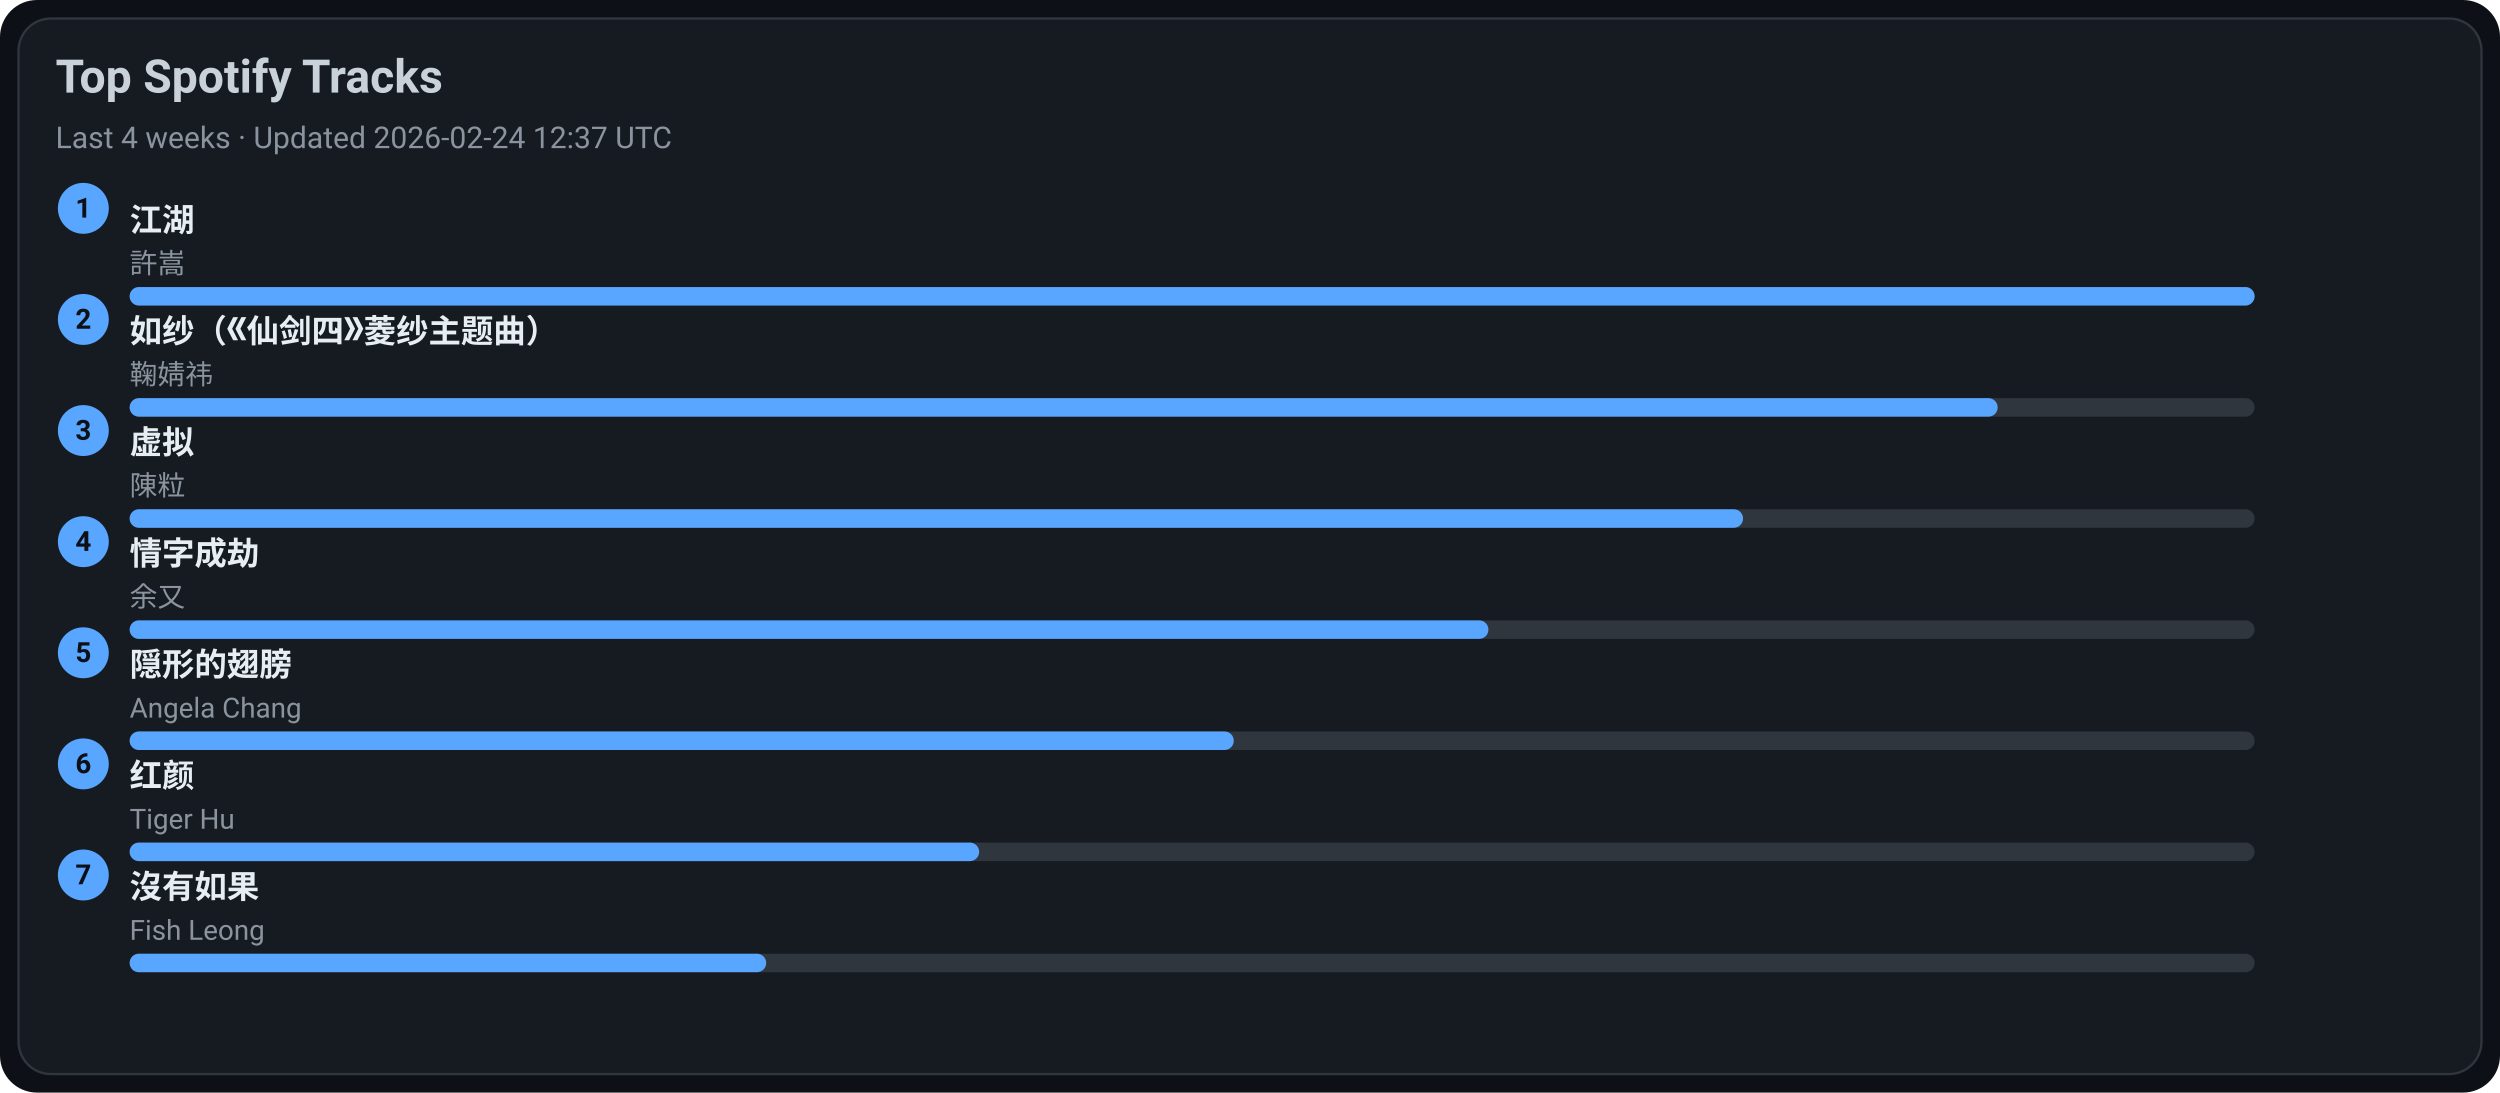
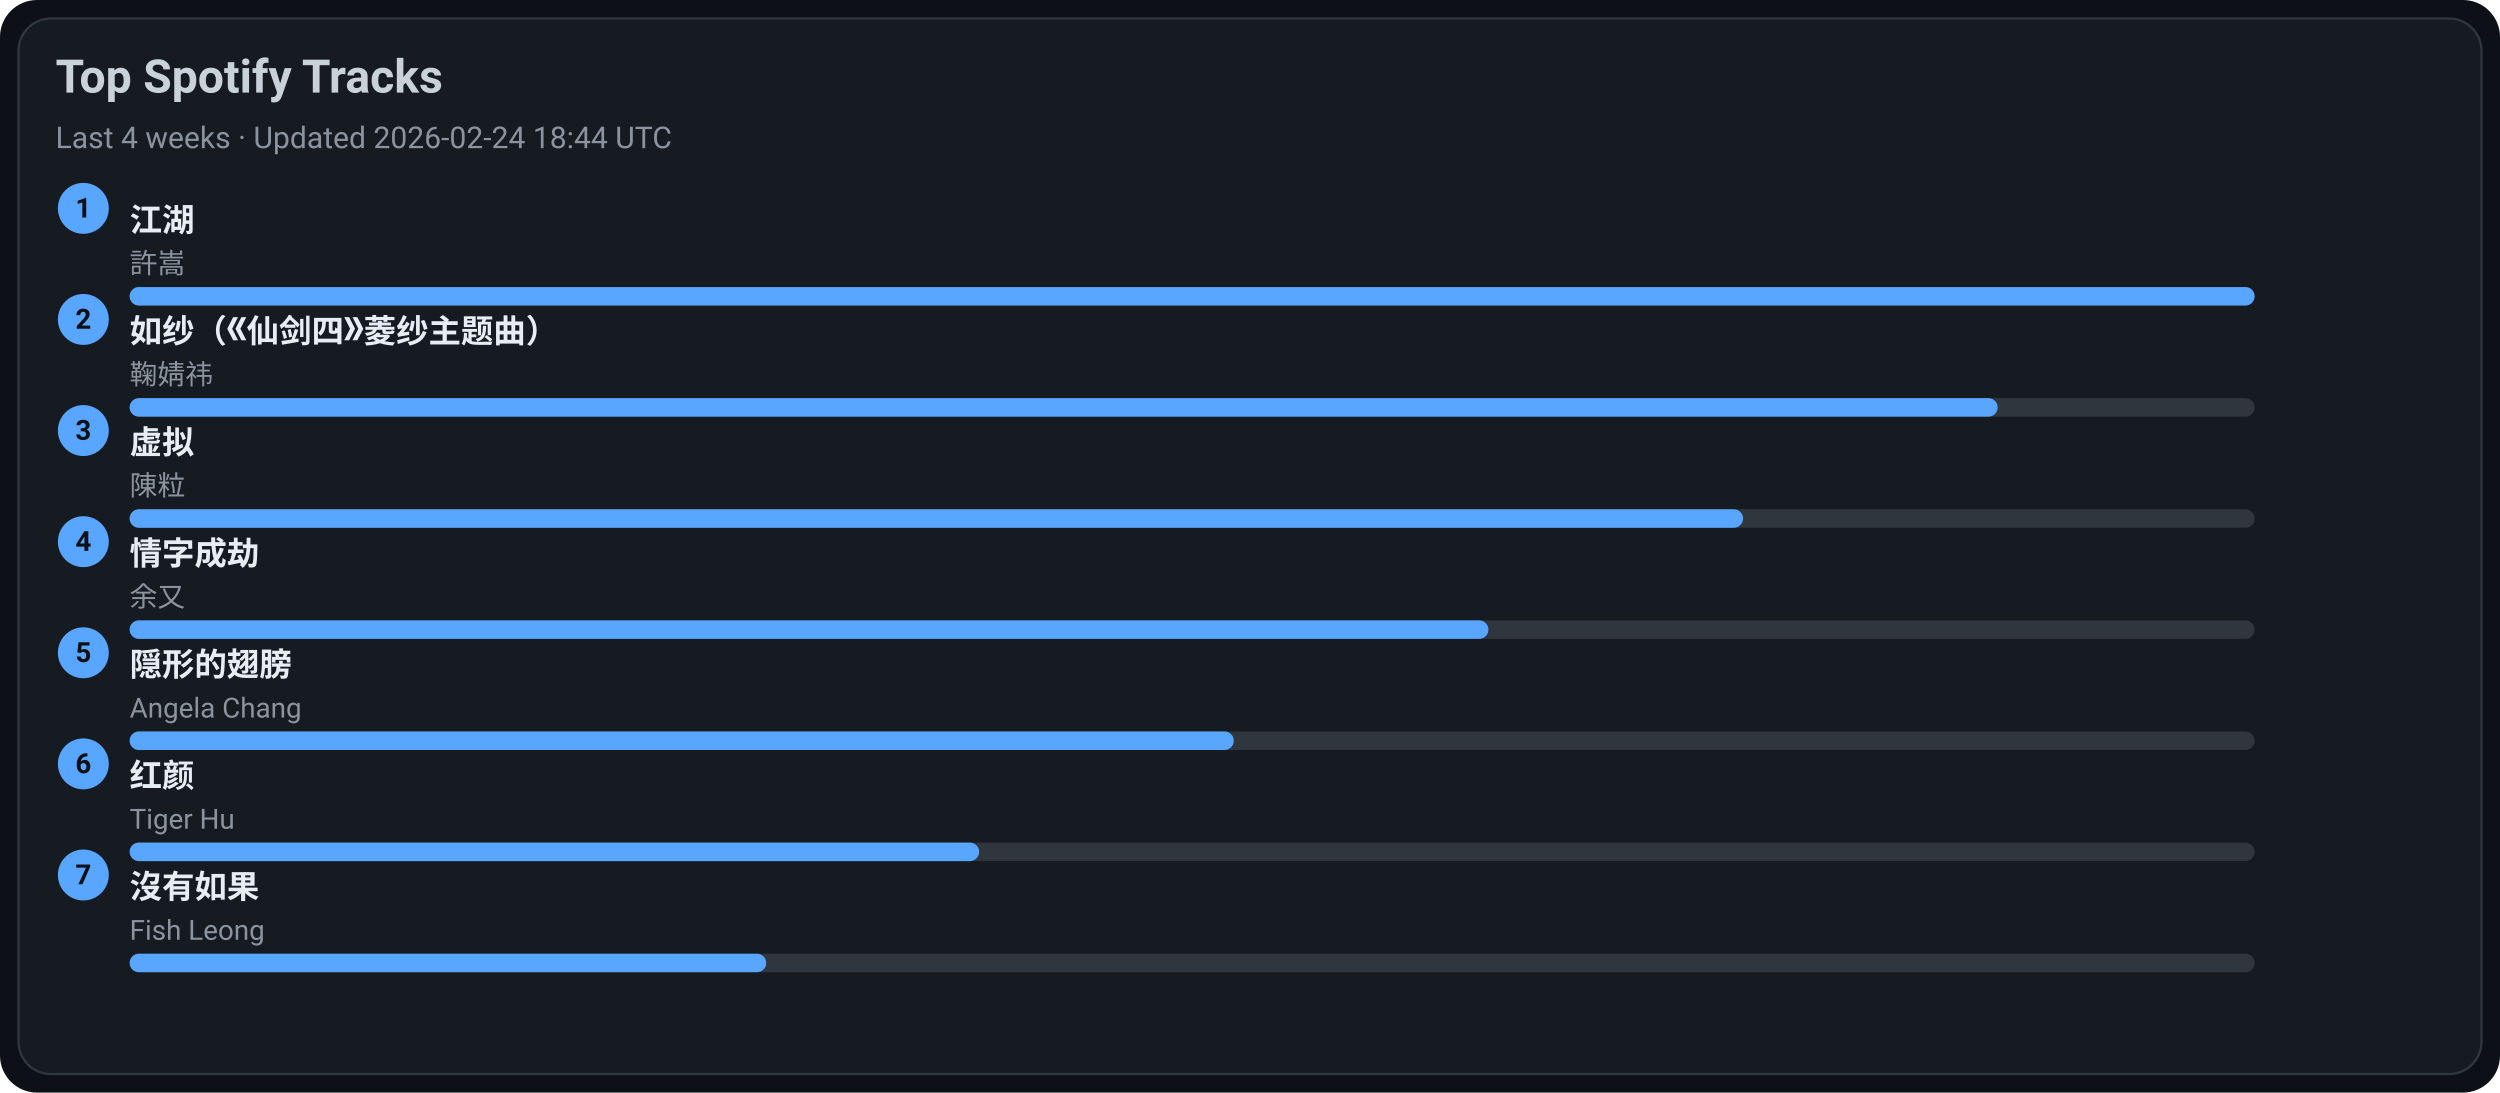
<svg xmlns="http://www.w3.org/2000/svg" width="1080" height="472" viewBox="0 0 1080 472">
  <style>text{font-family:-apple-system,BlinkMacSystemFont,Segoe UI,Roboto,Ubuntu,Helvetica Neue,Arial,Noto Sans,sans-serif}</style>
  <rect width="1080" height="472" rx="16" fill="#0d1117" />
  <rect x="8" y="8" width="1064" height="456" rx="14" fill="#161b22" stroke="#30363d" />
  <text x="24" y="40" font-size="20" fill="#c9d1d9" font-weight="600">Top Spotify Tracks</text>
-   <text x="24" y="64" font-size="13" fill="#8b949e">Last 4 weeks · Updated 2026-02-24 12:37 UTC</text>
+   <text x="24" y="64" font-size="13" fill="#8b949e">Last 4 weeks · Updated 2026-02-24 18:44 UTC</text>
  <circle cx="36" cy="90" r="11" fill="#58a6ff" />
  <text x="36" y="94" text-anchor="middle" font-size="12" fill="#0d1117" font-weight="700">1</text>
  <a href="https://open.spotify.com/track/03PCdwqajii1xgp7WIozzC" target="_blank" rel="noopener noreferrer">
    <text x="56" y="100" font-size="14" fill="#e6edf3" font-weight="600">江湖</text>
  </a>
  <text x="56" y="118" font-size="12" fill="#8b949e">許嵩</text>
  <rect x="56" y="124" width="918" height="8" rx="4" fill="#30363d" />
  <rect x="56" y="124" width="918" height="8" rx="4" fill="#58a6ff" />
  <circle cx="36" cy="138" r="11" fill="#58a6ff" />
  <text x="36" y="142" text-anchor="middle" font-size="12" fill="#0d1117" font-weight="700">2</text>
  <a href="https://open.spotify.com/track/69FUNgvEVkNbHq43lgvdme" target="_blank" rel="noopener noreferrer">
    <text x="56" y="148" font-size="14" fill="#e6edf3" font-weight="600">如纱（《仙剑四》菱纱主题曲）</text>
  </a>
  <text x="56" y="166" font-size="12" fill="#8b949e">鞠婧祎</text>
  <rect x="56" y="172" width="918" height="8" rx="4" fill="#30363d" />
  <rect x="56" y="172" width="807" height="8" rx="4" fill="#58a6ff" />
  <circle cx="36" cy="186" r="11" fill="#58a6ff" />
  <text x="36" y="190" text-anchor="middle" font-size="12" fill="#0d1117" font-weight="700">3</text>
  <a href="https://open.spotify.com/track/5l9sg05BhpfsdLfRvjGsAf" target="_blank" rel="noopener noreferrer">
    <text x="56" y="196" font-size="14" fill="#e6edf3" font-weight="600">虚拟</text>
  </a>
  <text x="56" y="214" font-size="12" fill="#8b949e">陳粒</text>
  <rect x="56" y="220" width="918" height="8" rx="4" fill="#30363d" />
  <rect x="56" y="220" width="697" height="8" rx="4" fill="#58a6ff" />
  <circle cx="36" cy="234" r="11" fill="#58a6ff" />
  <text x="36" y="238" text-anchor="middle" font-size="12" fill="#0d1117" font-weight="700">4</text>
  <a href="https://open.spotify.com/track/6PLof7Z5mvbp9im83J4m3m" target="_blank" rel="noopener noreferrer">
    <text x="56" y="244" font-size="14" fill="#e6edf3" font-weight="600">情字成劫</text>
  </a>
  <text x="56" y="262" font-size="12" fill="#8b949e">余又</text>
  <rect x="56" y="268" width="918" height="8" rx="4" fill="#30363d" />
  <rect x="56" y="268" width="587" height="8" rx="4" fill="#58a6ff" />
  <circle cx="36" cy="282" r="11" fill="#58a6ff" />
  <text x="36" y="286" text-anchor="middle" font-size="12" fill="#0d1117" font-weight="700">5</text>
  <a href="https://open.spotify.com/track/6Tv5ukQ3xK8WHxJgWMM6vM" target="_blank" rel="noopener noreferrer">
    <text x="56" y="292" font-size="14" fill="#e6edf3" font-weight="600">隠形的翅膀</text>
  </a>
  <text x="56" y="310" font-size="12" fill="#8b949e">Angela Chang</text>
  <rect x="56" y="316" width="918" height="8" rx="4" fill="#30363d" />
  <rect x="56" y="316" width="477" height="8" rx="4" fill="#58a6ff" />
  <circle cx="36" cy="330" r="11" fill="#58a6ff" />
  <text x="36" y="334" text-anchor="middle" font-size="12" fill="#0d1117" font-weight="700">6</text>
  <a href="https://open.spotify.com/track/6Q7OE4tvrUOIvIDY2EC5Im" target="_blank" rel="noopener noreferrer">
    <text x="56" y="340" font-size="14" fill="#e6edf3" font-weight="600">红颜</text>
  </a>
  <text x="56" y="358" font-size="12" fill="#8b949e">Tiger Hu</text>
  <rect x="56" y="364" width="918" height="8" rx="4" fill="#30363d" />
  <rect x="56" y="364" width="367" height="8" rx="4" fill="#58a6ff" />
  <circle cx="36" cy="378" r="11" fill="#58a6ff" />
  <text x="36" y="382" text-anchor="middle" font-size="12" fill="#0d1117" font-weight="700">7</text>
  <a href="https://open.spotify.com/track/1G9MmoUjo5nC5lB7paaG0l" target="_blank" rel="noopener noreferrer">
    <text x="56" y="388" font-size="14" fill="#e6edf3" font-weight="600">沒有如果</text>
  </a>
  <text x="56" y="406" font-size="12" fill="#8b949e">Fish Leong</text>
  <rect x="56" y="412" width="918" height="8" rx="4" fill="#30363d" />
  <rect x="56" y="412" width="275" height="8" rx="4" fill="#58a6ff" />
</svg>
